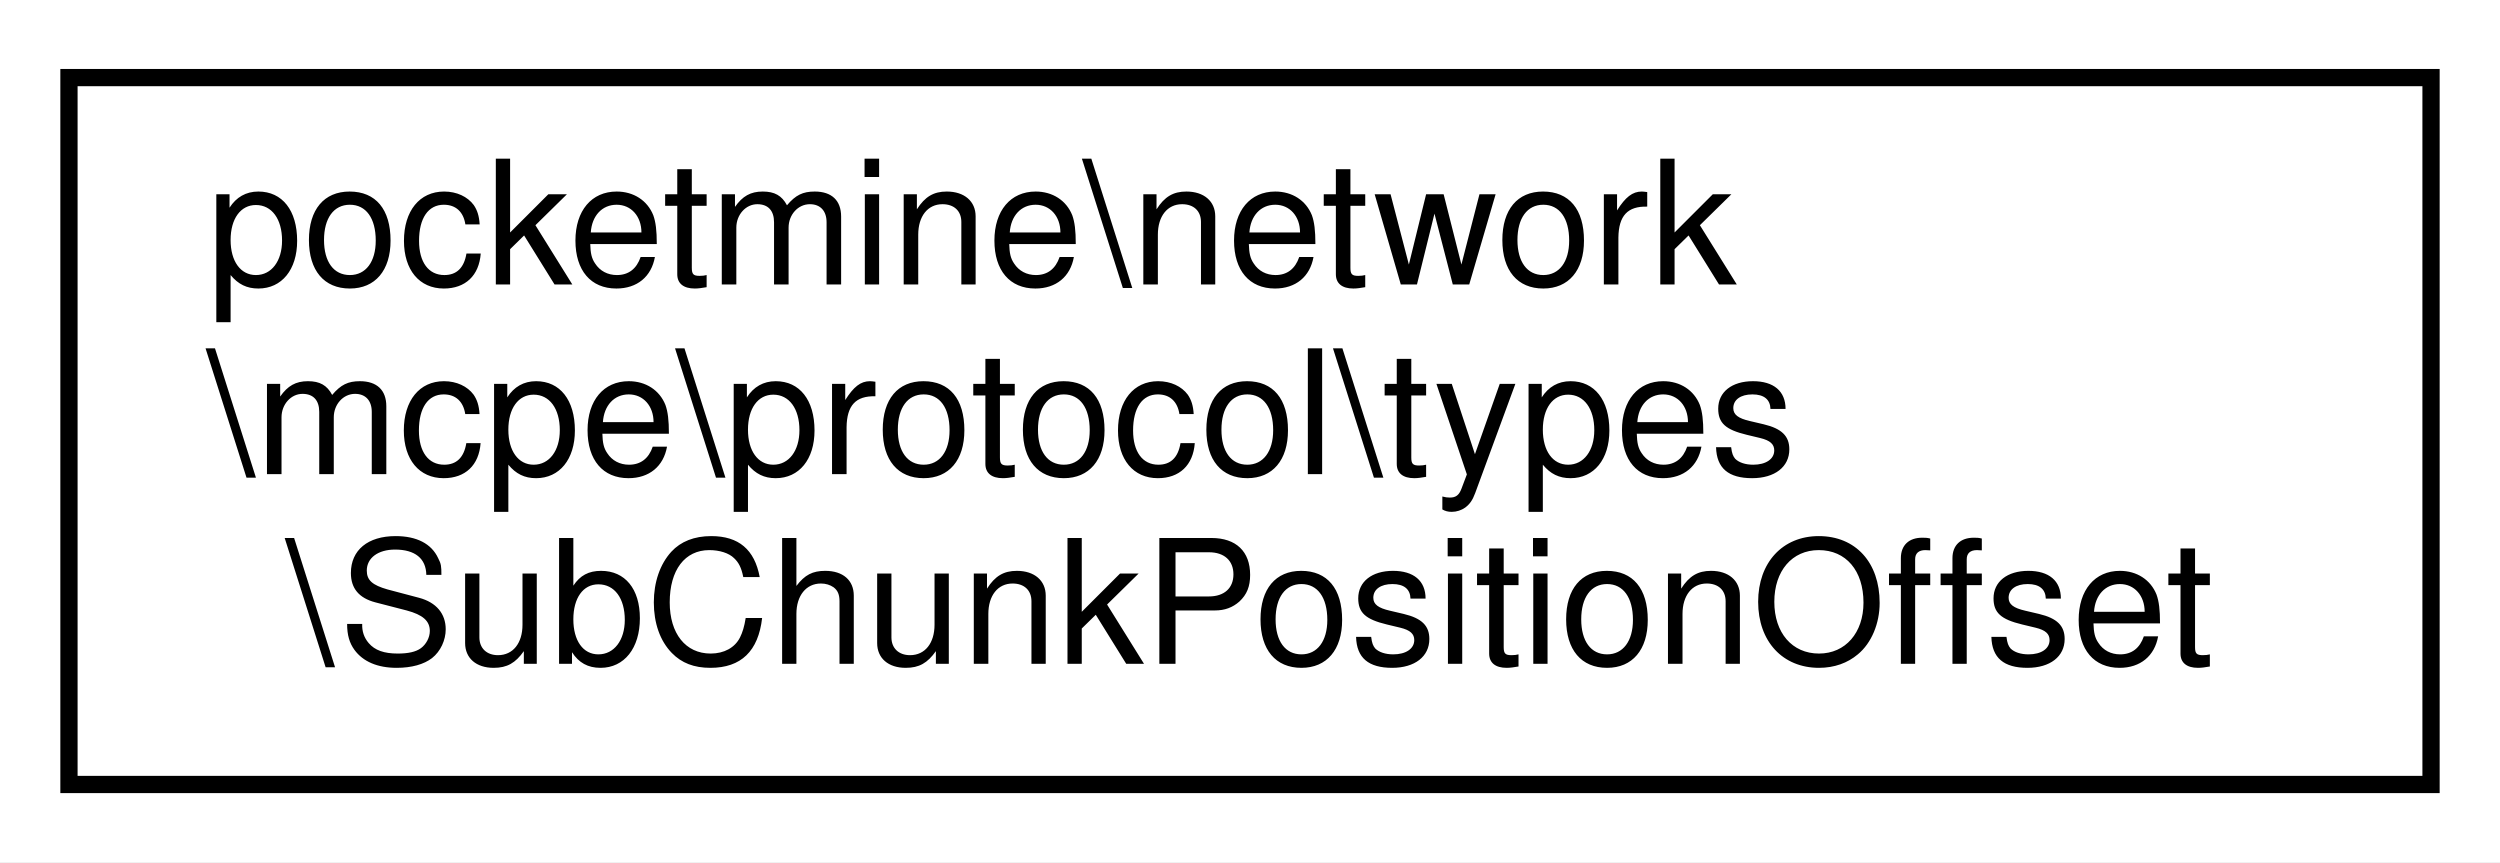
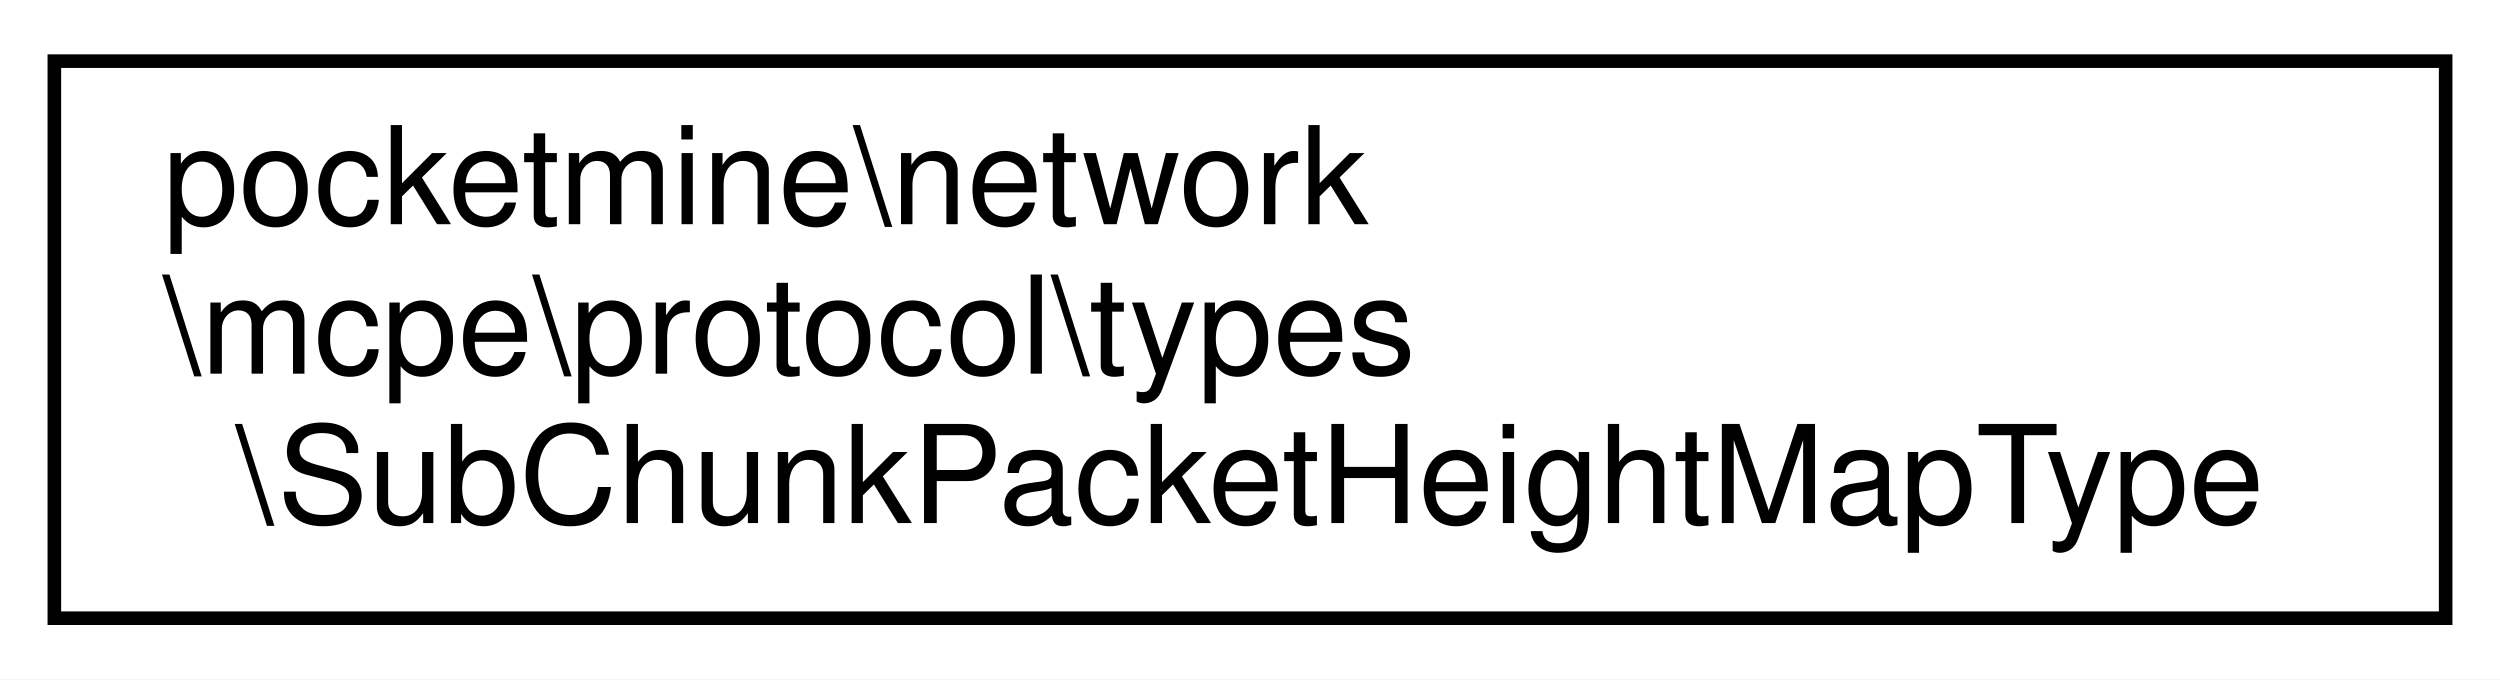
- <svg xmlns="http://www.w3.org/2000/svg" xmlns:xlink="http://www.w3.org/1999/xlink" width="145pt" height="50pt" viewBox="0.00 0.00 145.00 50.00">
+ <svg xmlns="http://www.w3.org/2000/svg" xmlns:xlink="http://www.w3.org/1999/xlink" width="184pt" height="50pt" viewBox="0.00 0.00 184.00 50.00">
  <g id="graph0" class="graph" transform="scale(1 1) rotate(0) translate(4 46)">
-     <polygon fill="white" stroke="transparent" points="-4,4 -4,-46 141,-46 141,4 -4,4" />
+     <polygon fill="white" stroke="transparent" points="-4,4 -4,-46 180,-46 180,4 -4,4" />
    <g id="node1" class="node">
      <g id="a_node1">
-         <a xlink:href="d2/dcf/classpocketmine_1_1network_1_1mcpe_1_1protocol_1_1types_1_1_sub_chunk_position_offset.html" target="_top" xlink:title=" ">
-           <polygon fill="white" stroke="black" points="0,-0.5 0,-41.5 137,-41.5 137,-0.5 0,-0.5" />
+         <a xlink:href="df/df1/classpocketmine_1_1network_1_1mcpe_1_1protocol_1_1types_1_1_sub_chunk_packet_height_map_type.html" target="_top" xlink:title=" ">
+           <polygon fill="white" stroke="black" points="0,-0.5 0,-41.5 176,-41.5 176,-0.5 0,-0.5" />
          <text text-anchor="start" x="8" y="-29.5" font-family="Helvetica,sans-Serif" font-size="10.00">pocketmine\network</text>
          <text text-anchor="start" x="8" y="-18.5" font-family="Helvetica,sans-Serif" font-size="10.00">\mcpe\protocol\types</text>
-           <text text-anchor="middle" x="68.5" y="-7.5" font-family="Helvetica,sans-Serif" font-size="10.00">\SubChunkPositionOffset</text>
+           <text text-anchor="middle" x="88" y="-7.5" font-family="Helvetica,sans-Serif" font-size="10.00">\SubChunkPacketHeightMapType</text>
        </a>
      </g>
    </g>
  </g>
</svg>
